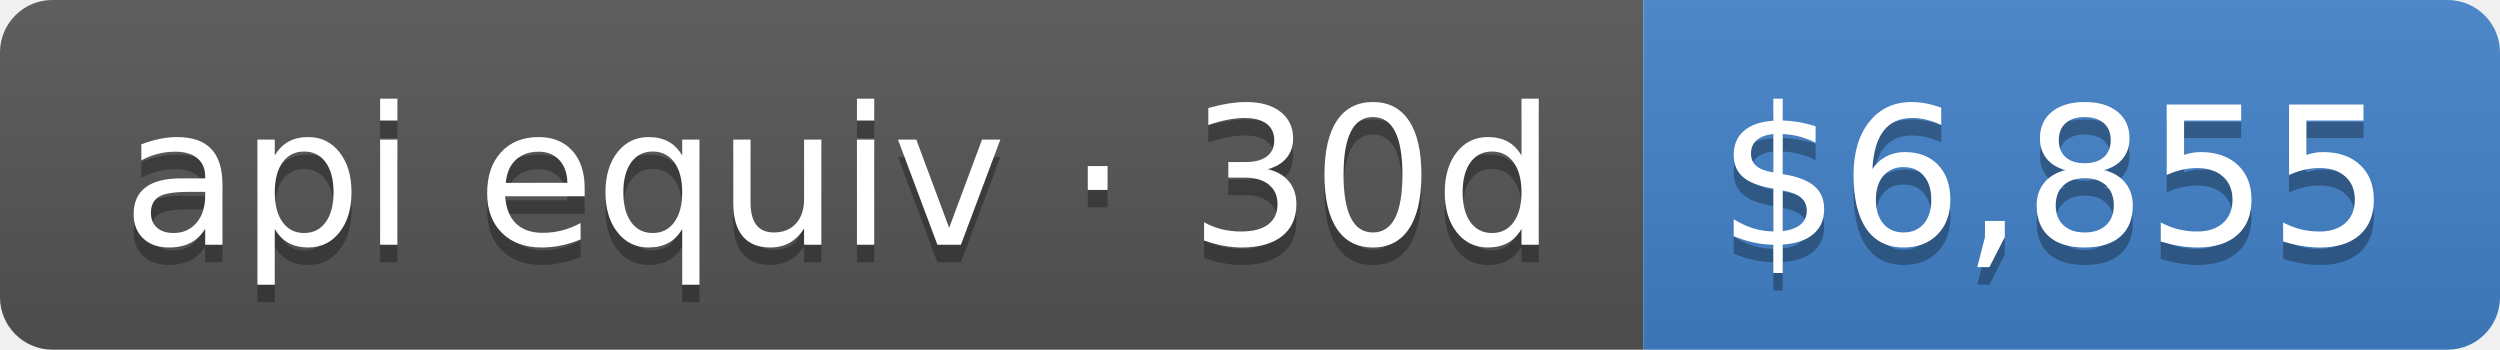
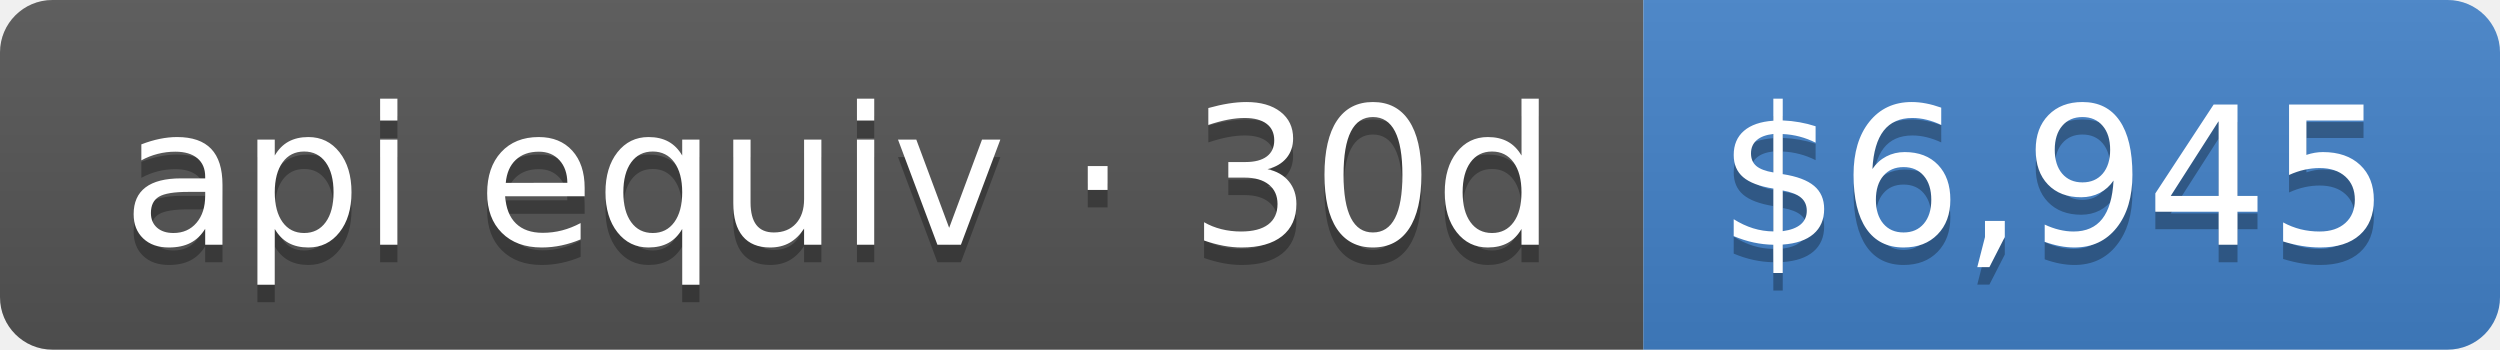
- <svg xmlns="http://www.w3.org/2000/svg" width="143" height="20" role="img" aria-label="api equiv · 30d: $6,855">
+ <svg xmlns="http://www.w3.org/2000/svg" width="143" height="20" role="img" aria-label="api equiv · 30d: $6,945">
  <linearGradient id="s" x2="0" y2="100%">
    <stop offset="0" stop-color="#bbb" stop-opacity=".1" />
    <stop offset="1" stop-opacity=".1" />
  </linearGradient>
  <clipPath id="r">
    <rect width="143" height="20" rx="3" fill="#fff" />
  </clipPath>
  <g clip-path="url(#r)">
    <rect width="94" height="20" fill="#555" />
    <rect x="94" width="49" height="20" fill="#4382c9" />
    <rect width="143" height="20" fill="url(#s)" />
  </g>
  <g fill="#fff" text-anchor="middle" font-family="Verdana,Geneva,DejaVu Sans,sans-serif" text-rendering="geometricPrecision" font-size="110">
    <text aria-hidden="true" x="480" y="150" fill="#010101" fill-opacity=".3" transform="scale(.1)" textLength="840">api equiv · 30d</text>
    <text x="480" y="140" transform="scale(.1)" fill="#fff" textLength="840">api equiv · 30d</text>
-     <text aria-hidden="true" x="1175" y="150" fill="#010101" fill-opacity=".3" transform="scale(.1)" textLength="390">$6,855</text>
-     <text x="1175" y="140" transform="scale(.1)" fill="#fff" textLength="390">$6,855</text>
+     <text aria-hidden="true" x="1175" y="150" fill="#010101" fill-opacity=".3" transform="scale(.1)" textLength="390">$6,945</text>
+     <text x="1175" y="140" transform="scale(.1)" fill="#fff" textLength="390">$6,945</text>
  </g>
</svg>
